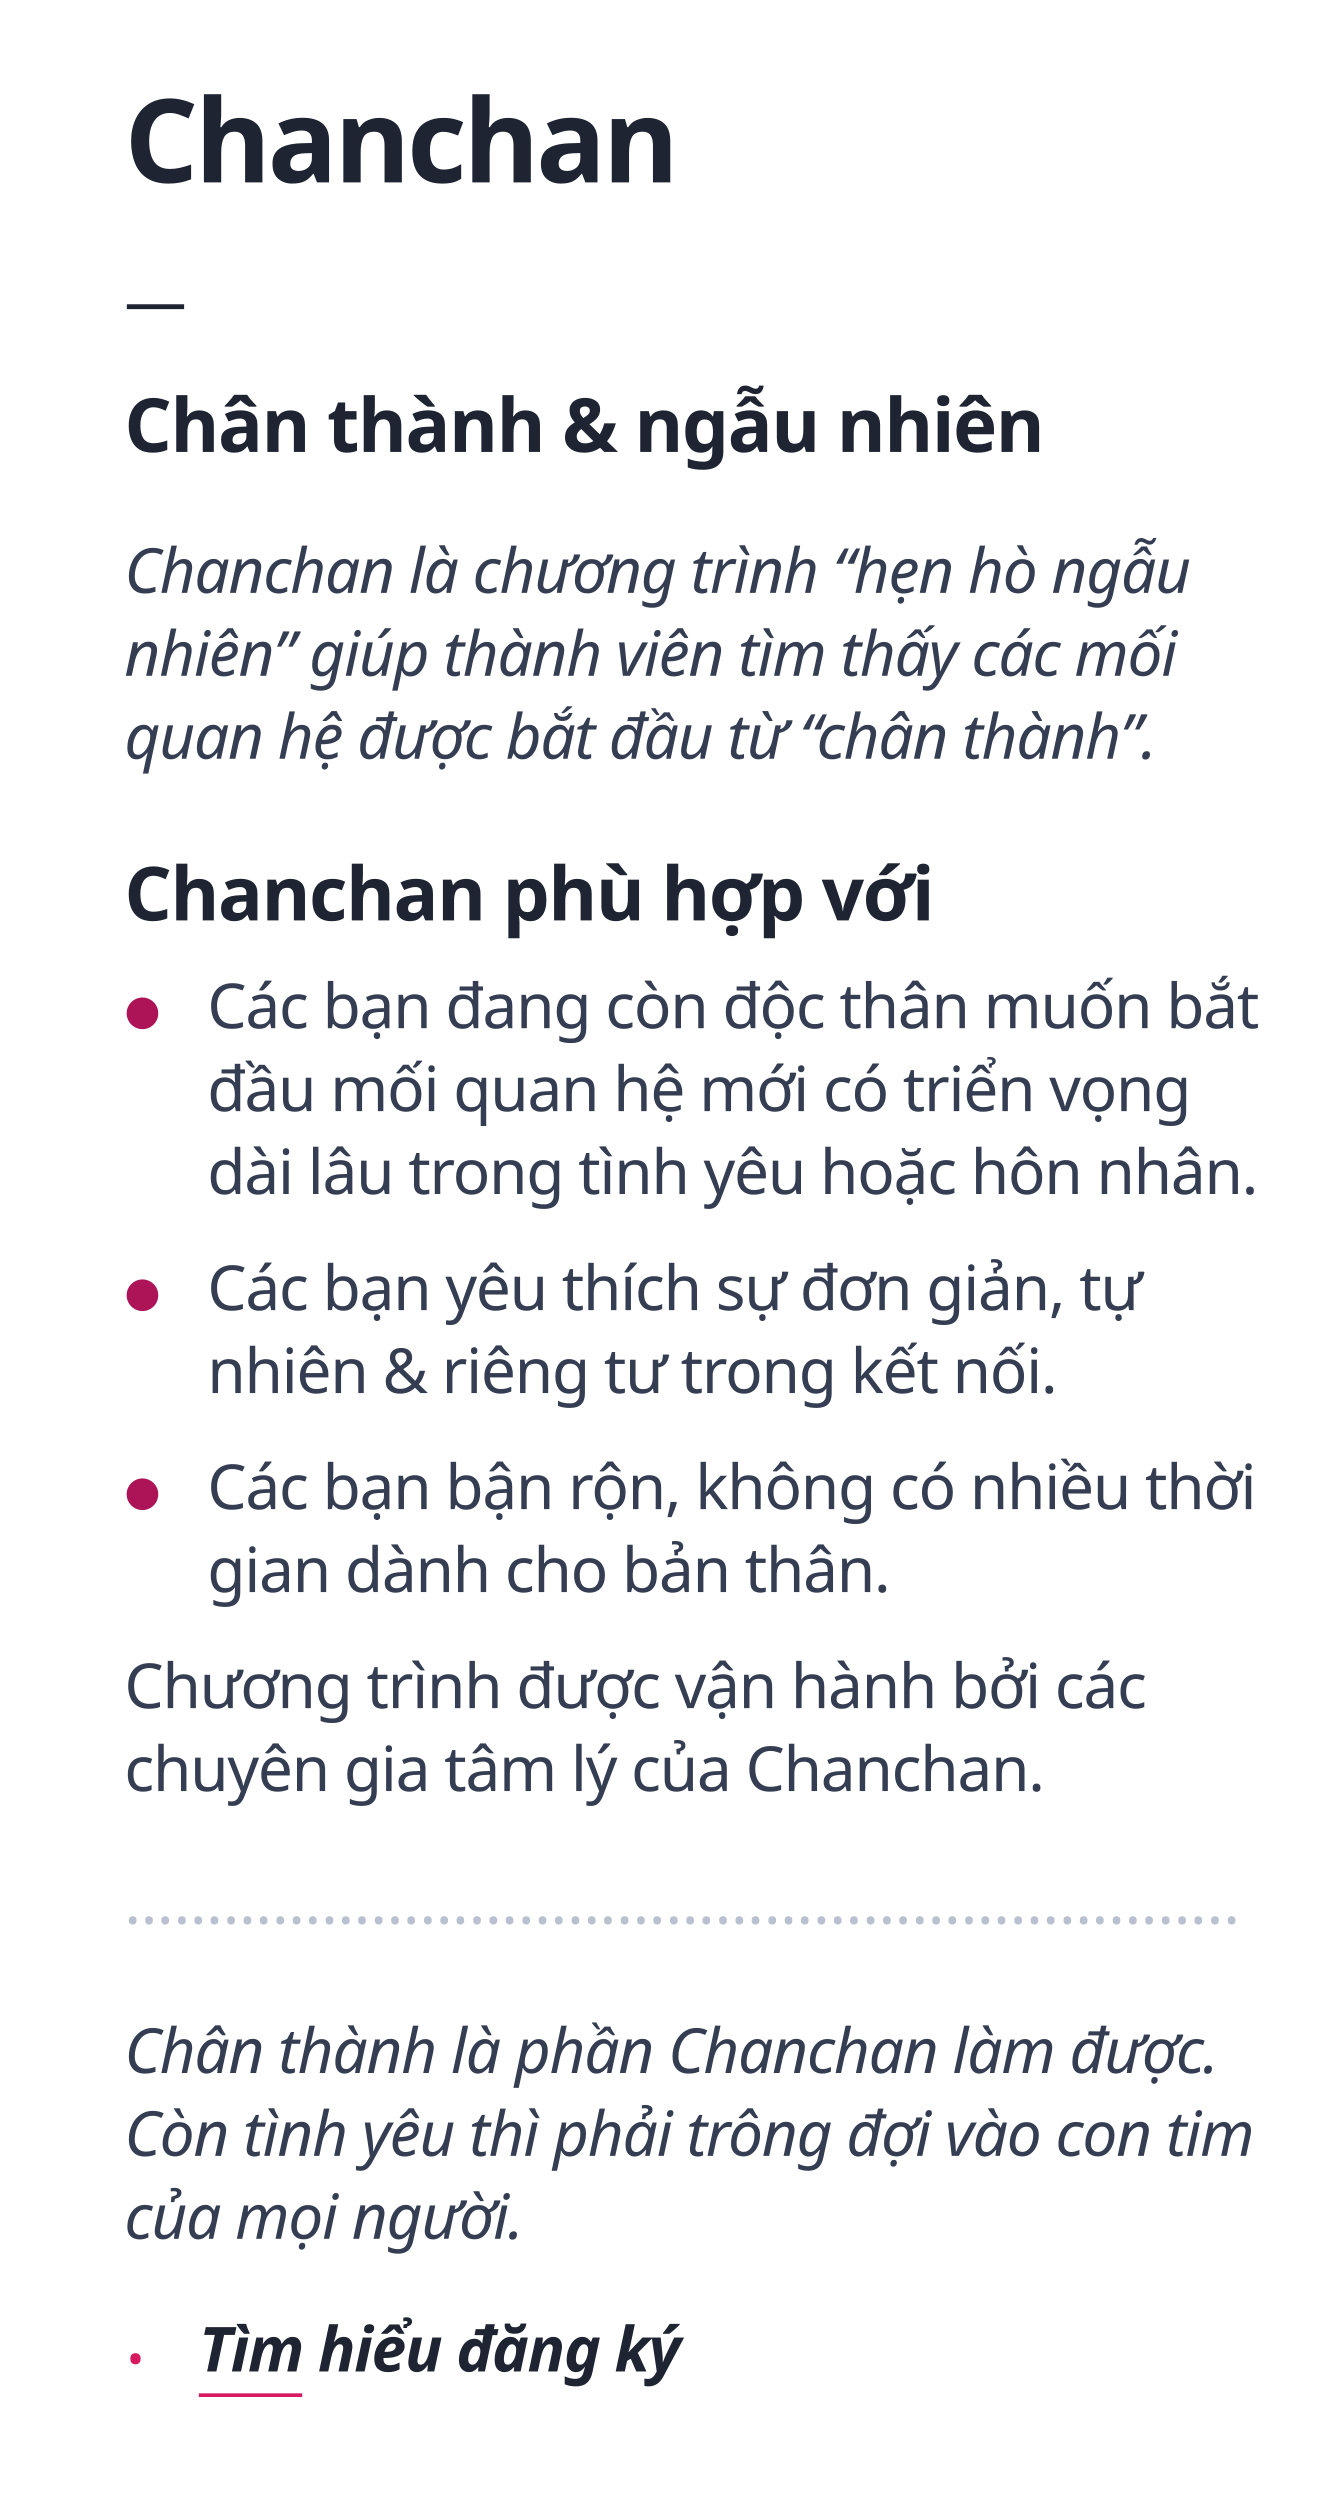
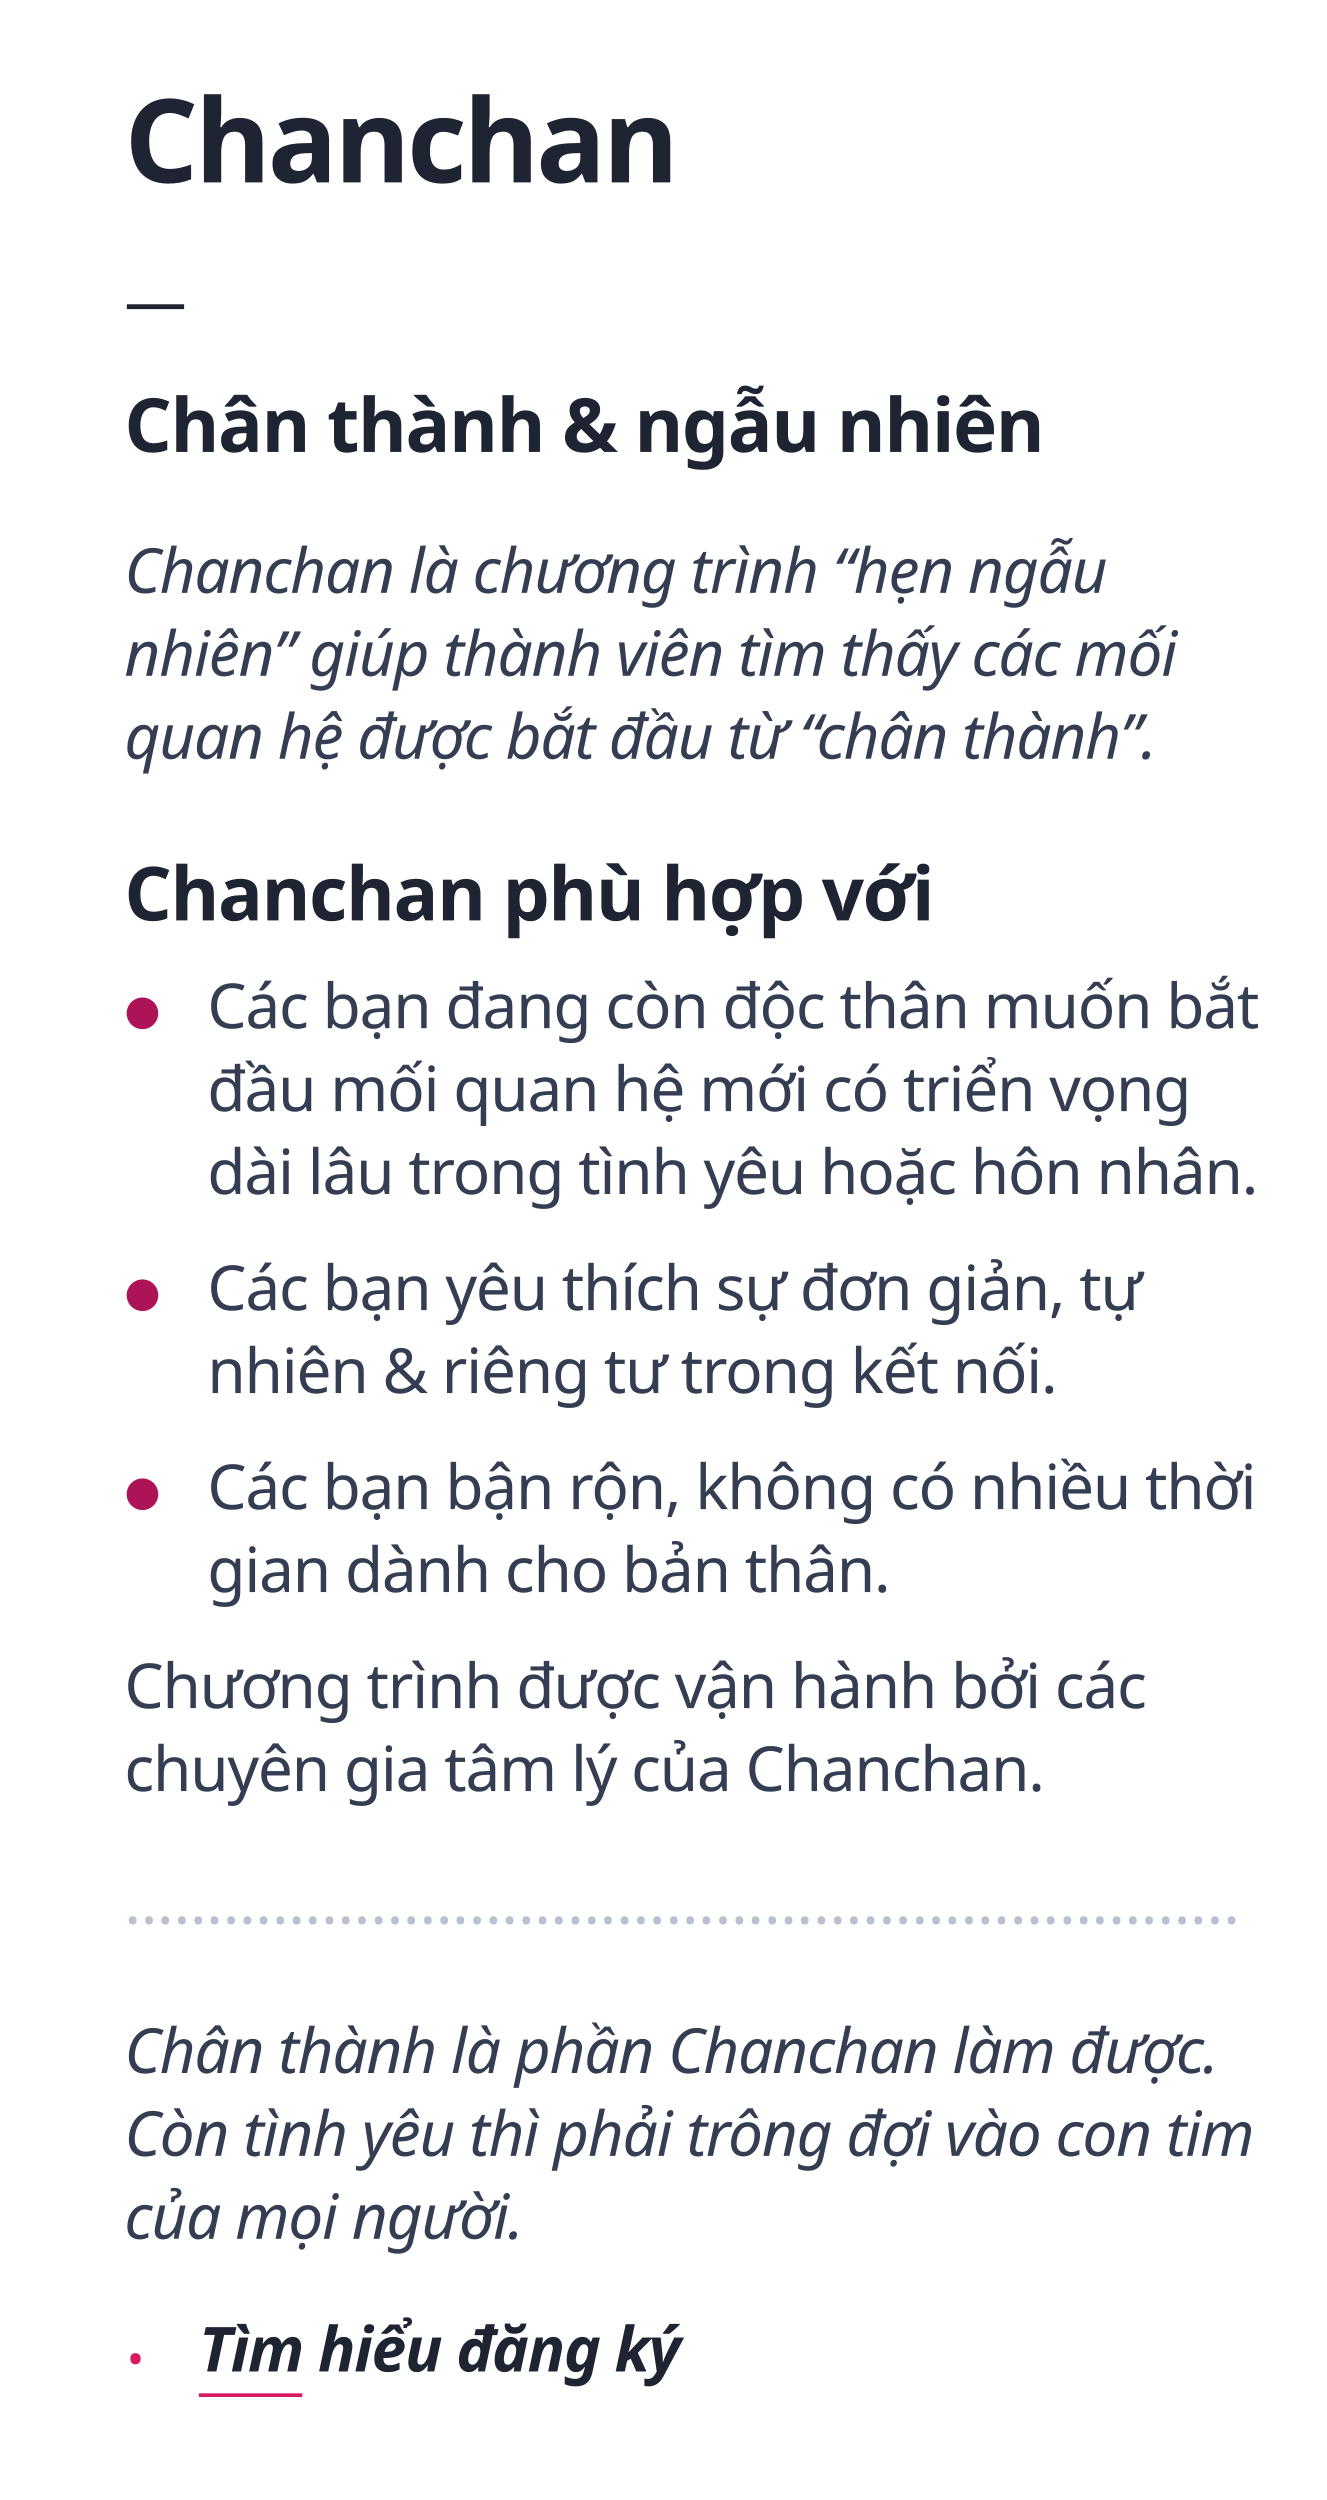
<svg xmlns="http://www.w3.org/2000/svg" width="320px" height="603px" viewBox="0 0 320 603" version="1.1">
  <g id="2" stroke="none" stroke-width="1" fill="none" fill-rule="evenodd">
    <g id="move" transform="translate(30, 23)">
      <g id="Group">
        <text id="Chân-thành-&amp;-ngẫu-nh" font-family="GMVDINPro-CondBlack, GMV DIN Cond" font-size="18" font-style="condensed" font-weight="700" line-spacing="21" letter-spacing="-0.36" fill="#1E2432">
          <tspan x="0" y="86">Chân thành &amp; ngẫu nhiên</tspan>
        </text>
        <text id="Chanchan" font-family="GMVDINPro-CondBlack, GMV DIN Cond" font-size="28" font-style="condensed" font-weight="700" line-spacing="28" letter-spacing="-0.84" fill="#1E2432">
          <tspan x="0" y="21">Chanchan</tspan>
        </text>
        <text id="—" font-family="GMVDINPro, GMV DIN Pro" font-size="15" font-weight="normal" line-spacing="20" letter-spacing="-0.3" fill="#1E2432">
          <tspan x="0" y="55">—</tspan>
        </text>
        <text id="Chanchan-là-chương-t" font-family="GMVDINPro-Italic, GMV DIN Pro" font-size="15" font-style="italic" font-weight="normal" line-spacing="20" letter-spacing="-0.3" fill="#343D51">
-           <tspan x="0" y="120">Chanchan là chương trình “hẹn hò ngẫu </tspan>
+           <tspan x="0" y="120">Chanchan là chương trình “hẹn ngẫu </tspan>
          <tspan x="0" y="140">nhiên” giúp thành viên tìm thấy các mối </tspan>
          <tspan x="0" y="160">quan hệ được bắt đầu từ “chân thành”.</tspan>
        </text>
      </g>
      <text id="Chanchan-phù-hợp-với" font-family="GMVDINPro-CondBlack, GMV DIN Cond" font-size="18" font-style="condensed" font-weight="700" line-spacing="21" letter-spacing="-0.36" fill="#1E2432">
        <tspan x="0" y="199">Chanchan phù hợp với</tspan>
      </text>
      <text id="Các-bạn-đang-còn-độc" font-family="GMVDINPro, GMV DIN Pro" font-size="15" font-weight="normal" line-spacing="20" letter-spacing="-0.3" fill="#343D51">
        <tspan x="20" y="225">Các bạn đang còn độc thân muốn bắt </tspan>
        <tspan x="20" y="245">đầu mối quan hệ mới có triển vọng </tspan>
        <tspan x="20" y="265">dài lâu trong tình yêu hoặc hôn nhân.</tspan>
      </text>
      <text id="●" font-family="GMVDINPro, GMV DIN Pro" font-size="10" font-weight="normal" line-spacing="18" letter-spacing="-0.2" fill="#AD1457">
        <tspan x="0" y="224">●</tspan>
      </text>
      <text id="●" font-family="GMVDINPro, GMV DIN Pro" font-size="10" font-weight="normal" line-spacing="18" letter-spacing="-0.2" fill="#AD1457">
        <tspan x="0" y="292">●</tspan>
      </text>
      <text id="●" font-family="GMVDINPro, GMV DIN Pro" font-size="10" font-weight="normal" line-spacing="18" letter-spacing="-0.2" fill="#AD1457">
        <tspan x="0" y="340">●</tspan>
      </text>
      <text id="Các-bạn-yêu-thích-sự" font-family="GMVDINPro, GMV DIN Pro" font-size="15" font-weight="normal" line-spacing="20" letter-spacing="-0.3" fill="#343D51">
        <tspan x="20" y="293">Các bạn yêu thích sự đơn giản, tự </tspan>
        <tspan x="20" y="313">nhiên &amp; riêng tư trong kết nối.</tspan>
      </text>
      <text id="Các-bạn-bận-rộn,-khô" font-family="GMVDINPro, GMV DIN Pro" font-size="15" font-weight="normal" line-spacing="20" letter-spacing="-0.3" fill="#343D51">
        <tspan x="20" y="341">Các bạn bận rộn, không có nhiều thời </tspan>
        <tspan x="20" y="361">gian dành cho bản thân.</tspan>
      </text>
      <text id="Chương-trình-được-vậ" font-family="GMVDINPro, GMV DIN Pro" font-size="15" font-weight="normal" line-spacing="20" letter-spacing="-0.3" fill="#343D51">
        <tspan x="0" y="389">Chương trình được vận hành bởi các </tspan>
        <tspan x="0" y="409">chuyên gia tâm lý của Chanchan.</tspan>
      </text>
      <text id="……………………………………………………" font-family="GMVDINPro, GMV DIN Pro" font-size="15" font-weight="normal" line-spacing="20" fill="#B9C0CF">
        <tspan x="0" y="441">…………………………………………………………..</tspan>
      </text>
      <text id="Chân-thành-là-phần-C" font-family="GMVDINPro-Italic, GMV DIN Pro" font-size="15" font-style="italic" font-weight="normal" line-spacing="20" letter-spacing="-0.3" fill="#343D51">
        <tspan x="0" y="477">Chân thành là phần Chanchan làm được. </tspan>
        <tspan x="0" y="497">Còn tình yêu thì phải trông đợi vào con tim </tspan>
        <tspan x="0" y="517">của mọi người.</tspan>
      </text>
      <text id="Tìm-hiểu-đăng-ký" font-family="GMVDINPro-BlackItalic, GMV DIN Pro" font-size="15" font-style="italic" font-weight="700" line-spacing="17" letter-spacing="-0.3" fill="#1E2432">
        <tspan x="18" y="549">Tìm hiểu đăng ký</tspan>
      </text>
      <text id="." font-family="Chalkduster" font-size="20" font-weight="normal" line-spacing="52" fill="#D81B60">
        <tspan x="0" y="547">.</tspan>
      </text>
      <text id="____" font-family="Chalkduster" font-size="14" font-weight="normal" line-spacing="38" fill="#D81B60">
        <tspan x="18" y="553">____</tspan>
      </text>
    </g>
  </g>
</svg>
